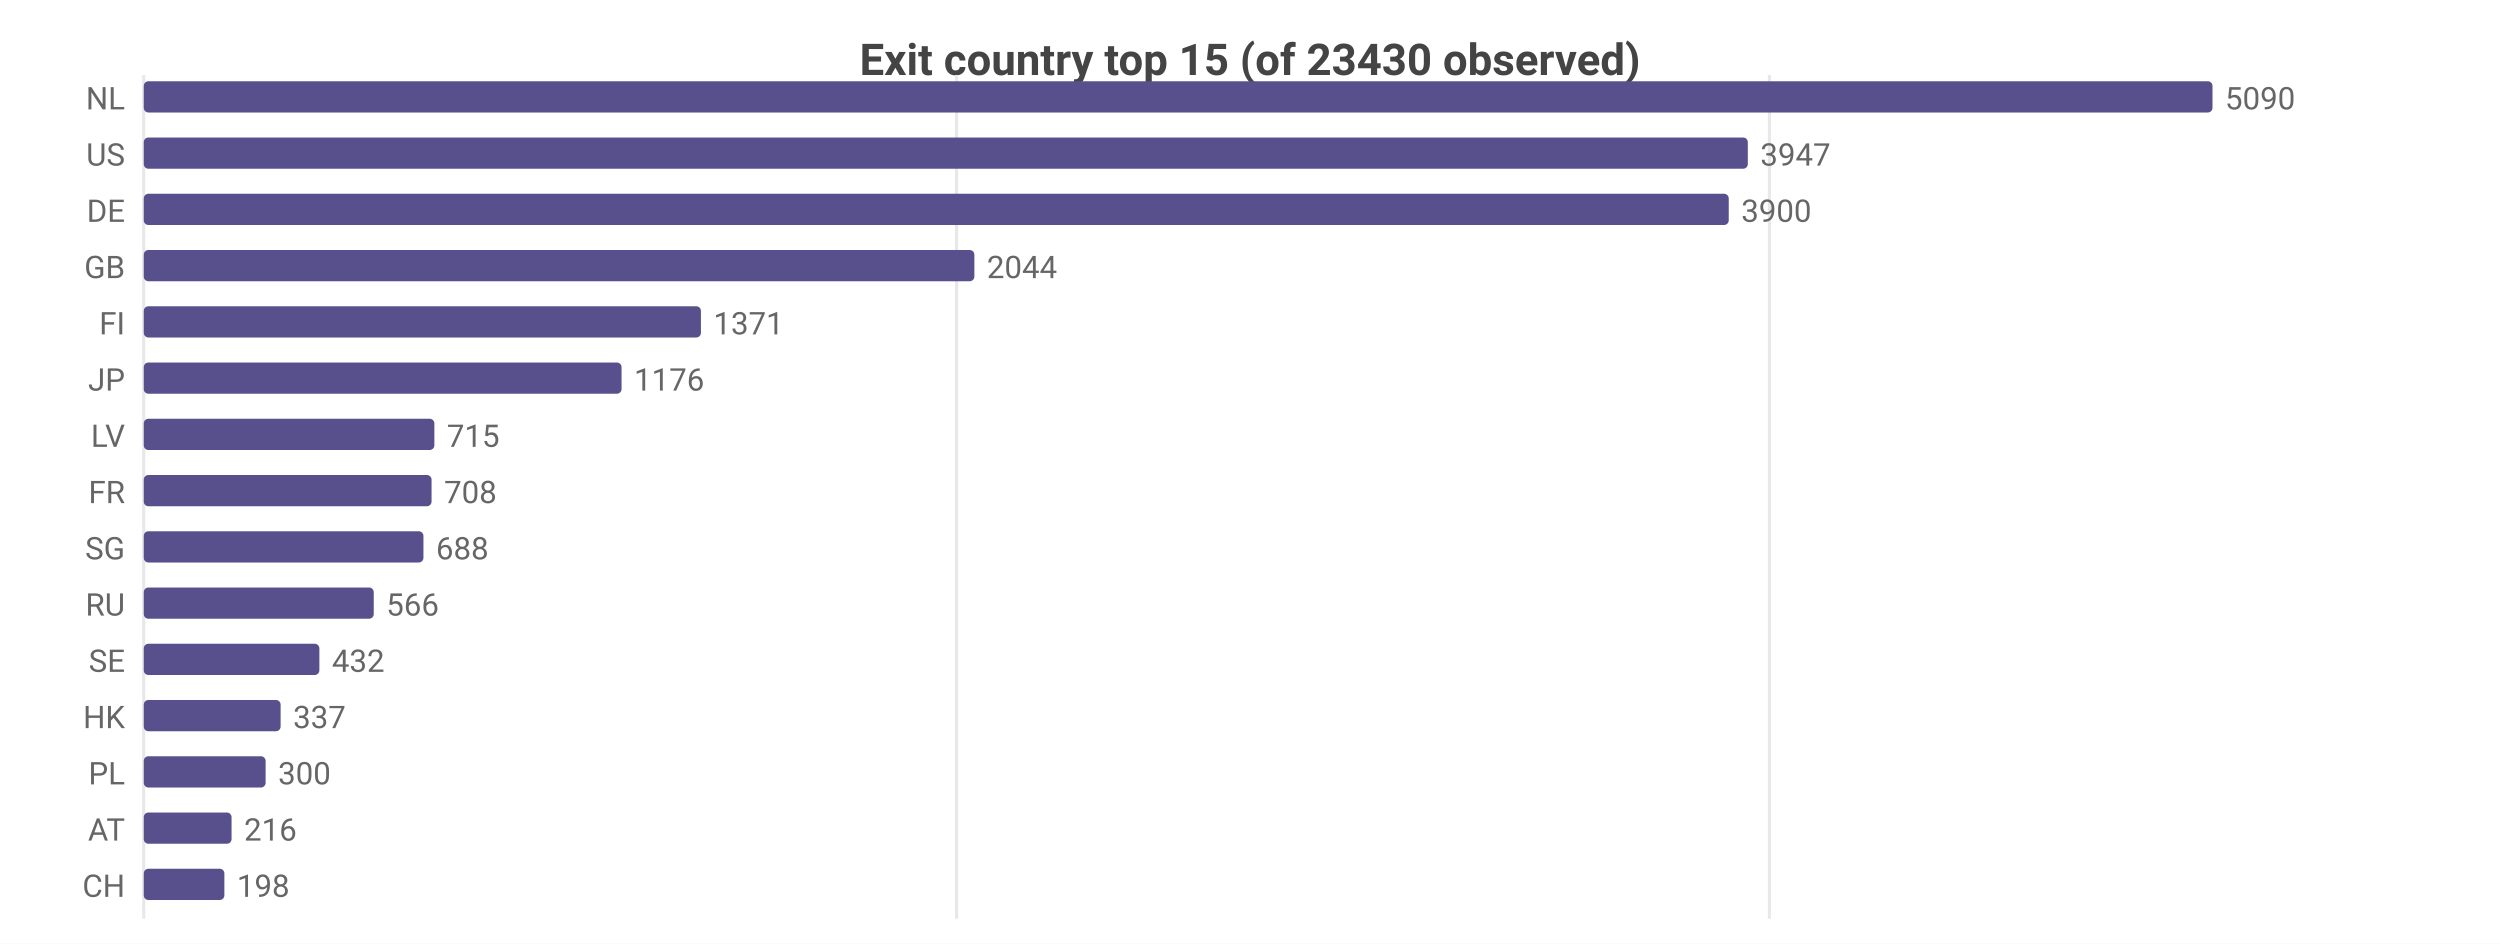
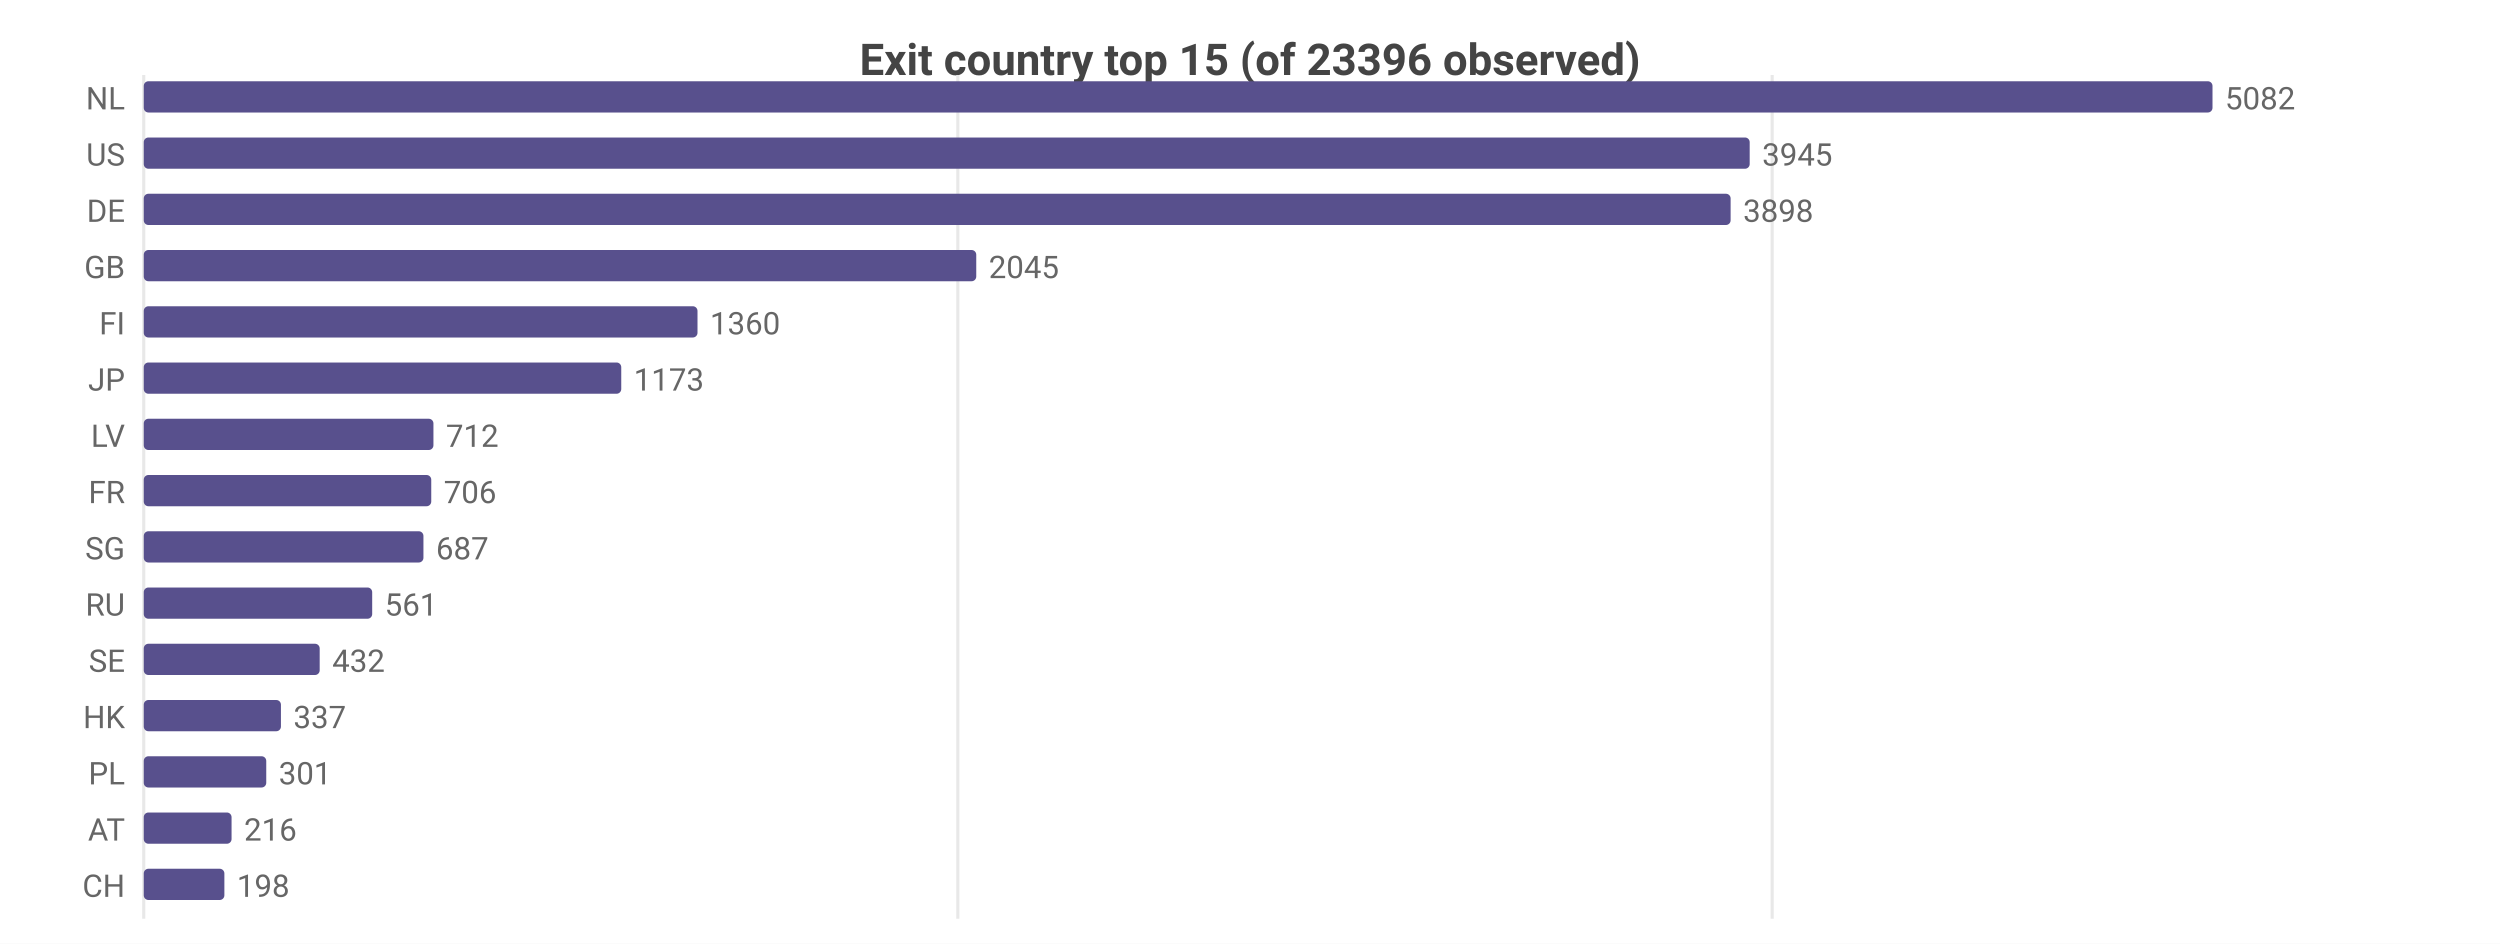
<svg xmlns="http://www.w3.org/2000/svg" width="800" height="302" viewBox="0 0 800 302">
  <rect width="800" height="302" fill="#ffffff" />
  <style>text{font-family:system-ui,-apple-system,'Segoe UI',Roboto,sans-serif}.g{stroke:#e8e8e8;stroke-width:1}.a{stroke:#999;stroke-width:1}.t{font-size:10px;fill:#666}.m{font-size:10px;text-anchor:middle;fill:#666}.e{font-size:10px;text-anchor:end;fill:#666}.l{font-size:11px;fill:#333}.tt{font-size:14px;font-weight:600;text-anchor:middle;fill:#444}.em{font-size:13px;text-anchor:middle;fill:#999}</style>
-   <text class="tt" x="400.0" y="24">Exit country top 15 (of 23430 observed)</text>
+   <text class="tt" x="400.0" y="24">Exit country top 15 (of 23396 observed)</text>
  <line class="g" x1="46" y1="24" x2="46" y2="294" />
-   <line class="g" x1="306.1" y1="24" x2="306.1" y2="294" />
-   <line class="g" x1="566.2" y1="24" x2="566.2" y2="294" />
+   <line class="g" x1="306.5" y1="24" x2="306.5" y2="294" />
+   <line class="g" x1="567.1" y1="24" x2="567.1" y2="294" />
  <text class="e" x="40" y="35">NL</text>
  <rect x="46" y="26" width="662" height="10" fill="#58508d" rx="1.5" />
-   <text class="t" x="712" y="35">5090</text>
+   <text class="t" x="712" y="35">5082</text>
  <text class="e" x="40" y="53">US</text>
-   <rect x="46" y="44" width="513.3" height="10" fill="#58508d" rx="1.5" />
-   <text class="t" x="563.3" y="53">3947</text>
+   <rect x="46" y="44" width="513.9" height="10" fill="#58508d" rx="1.5" />
+   <text class="t" x="563.9" y="53">3945</text>
  <text class="e" x="40" y="71">DE</text>
-   <rect x="46" y="62" width="507.2" height="10" fill="#58508d" rx="1.5" />
-   <text class="t" x="557.2" y="71">3900</text>
+   <rect x="46" y="62" width="507.8" height="10" fill="#58508d" rx="1.5" />
+   <text class="t" x="557.8" y="71">3898</text>
  <text class="e" x="40" y="89">GB</text>
-   <rect x="46" y="80" width="265.8" height="10" fill="#58508d" rx="1.5" />
-   <text class="t" x="315.8" y="89">2044</text>
+   <rect x="46" y="80" width="266.4" height="10" fill="#58508d" rx="1.5" />
+   <text class="t" x="316.4" y="89">2045</text>
  <text class="e" x="40" y="107">FI</text>
-   <rect x="46" y="98" width="178.3" height="10" fill="#58508d" rx="1.5" />
-   <text class="t" x="228.3" y="107">1371</text>
+   <rect x="46" y="98" width="177.2" height="10" fill="#58508d" rx="1.5" />
+   <text class="t" x="227.2" y="107">1360</text>
  <text class="e" x="40" y="125">JP</text>
-   <rect x="46" y="116" width="152.9" height="10" fill="#58508d" rx="1.5" />
-   <text class="t" x="202.9" y="125">1176</text>
+   <rect x="46" y="116" width="152.8" height="10" fill="#58508d" rx="1.5" />
+   <text class="t" x="202.8" y="125">1173</text>
  <text class="e" x="40" y="143">LV</text>
-   <rect x="46" y="134" width="93.0" height="10" fill="#58508d" rx="1.5" />
-   <text class="t" x="143.0" y="143">715</text>
+   <rect x="46" y="134" width="92.7" height="10" fill="#58508d" rx="1.5" />
+   <text class="t" x="142.7" y="143">712</text>
  <text class="e" x="40" y="161">FR</text>
-   <rect x="46" y="152" width="92.1" height="10" fill="#58508d" rx="1.5" />
-   <text class="t" x="142.1" y="161">708</text>
+   <rect x="46" y="152" width="92.0" height="10" fill="#58508d" rx="1.5" />
+   <text class="t" x="142.0" y="161">706</text>
  <text class="e" x="40" y="179">SG</text>
  <rect x="46" y="170" width="89.5" height="10" fill="#58508d" rx="1.5" />
-   <text class="t" x="139.5" y="179">688</text>
+   <text class="t" x="139.5" y="179">687</text>
  <text class="e" x="40" y="197">RU</text>
-   <rect x="46" y="188" width="73.6" height="10" fill="#58508d" rx="1.5" />
-   <text class="t" x="123.6" y="197">566</text>
+   <rect x="46" y="188" width="73.1" height="10" fill="#58508d" rx="1.5" />
+   <text class="t" x="123.1" y="197">561</text>
  <text class="e" x="40" y="215">SE</text>
-   <rect x="46" y="206" width="56.2" height="10" fill="#58508d" rx="1.5" />
-   <text class="t" x="106.2" y="215">432</text>
+   <rect x="46" y="206" width="56.3" height="10" fill="#58508d" rx="1.5" />
+   <text class="t" x="106.3" y="215">432</text>
  <text class="e" x="40" y="233">HK</text>
-   <rect x="46" y="224" width="43.8" height="10" fill="#58508d" rx="1.5" />
-   <text class="t" x="93.8" y="233">337</text>
+   <rect x="46" y="224" width="43.9" height="10" fill="#58508d" rx="1.5" />
+   <text class="t" x="93.9" y="233">337</text>
  <text class="e" x="40" y="251">PL</text>
-   <rect x="46" y="242" width="39.0" height="10" fill="#58508d" rx="1.5" />
-   <text class="t" x="89.0" y="251">300</text>
+   <rect x="46" y="242" width="39.2" height="10" fill="#58508d" rx="1.5" />
+   <text class="t" x="89.2" y="251">301</text>
  <text class="e" x="40" y="269">AT</text>
  <rect x="46" y="260" width="28.1" height="10" fill="#58508d" rx="1.5" />
  <text class="t" x="78.1" y="269">216</text>
  <text class="e" x="40" y="287">CH</text>
  <rect x="46" y="278" width="25.8" height="10" fill="#58508d" rx="1.5" />
  <text class="t" x="75.8" y="287">198</text>
</svg>
